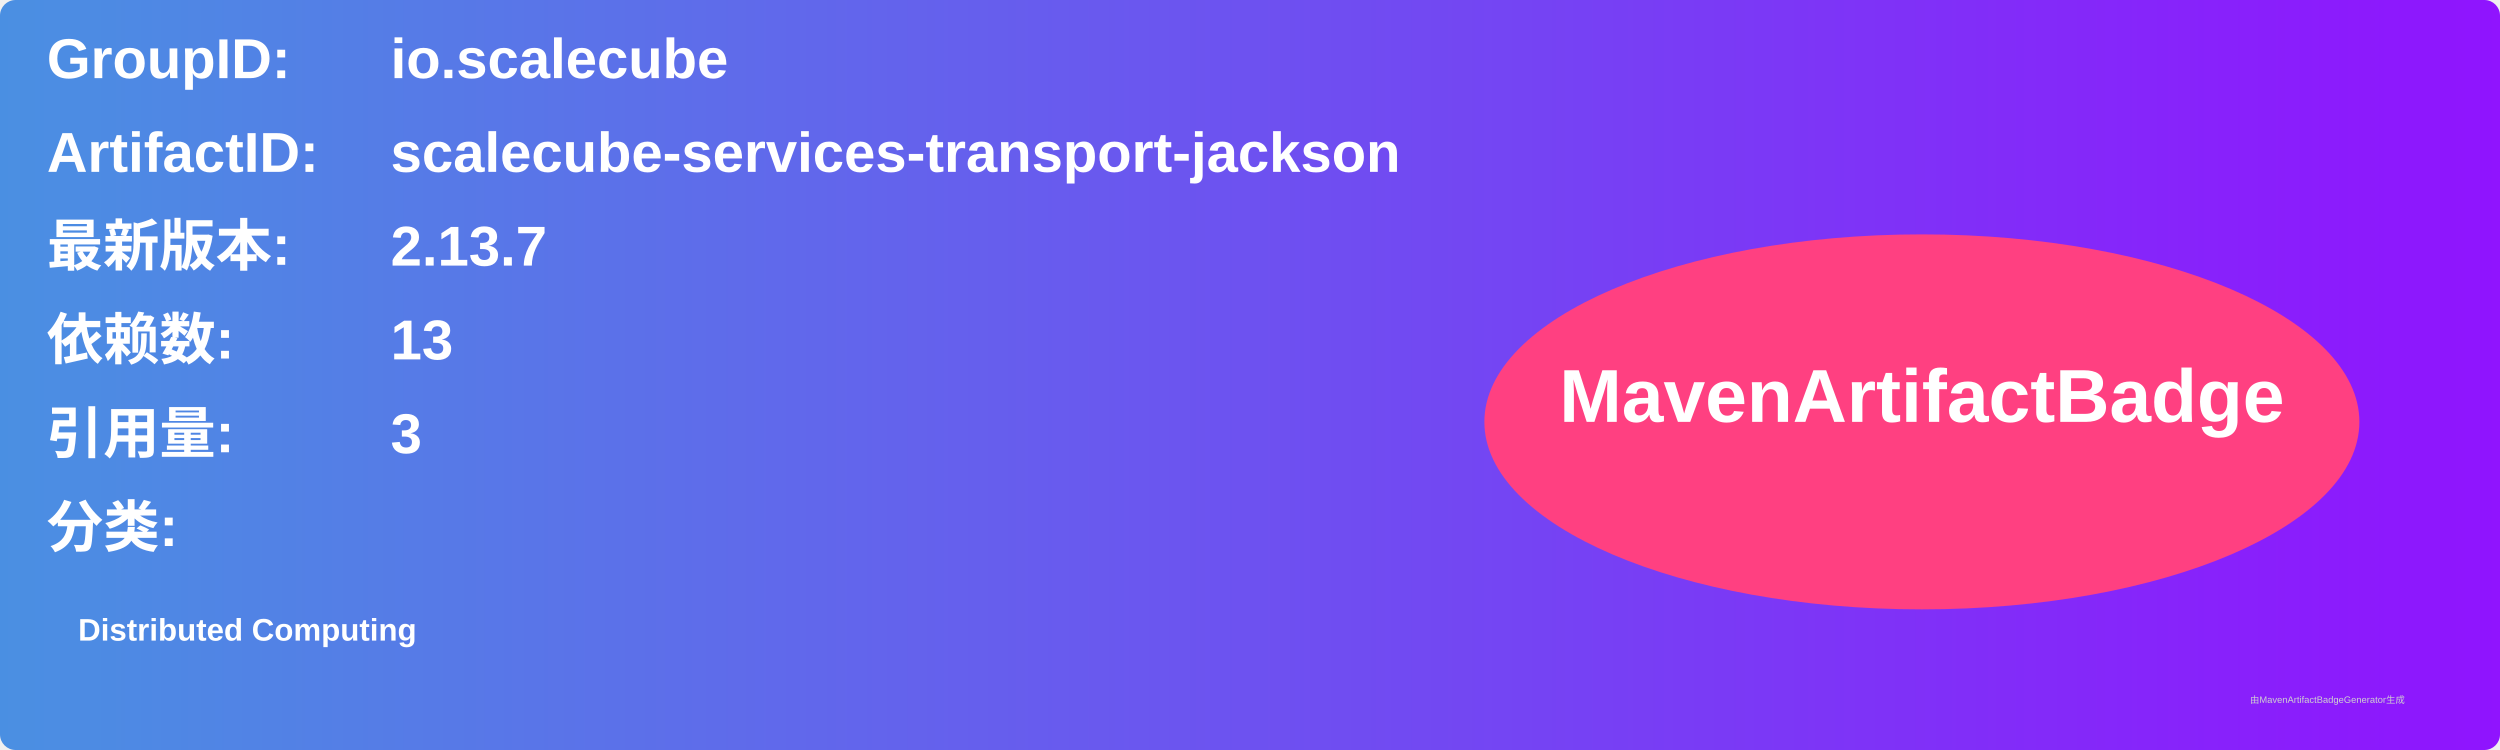
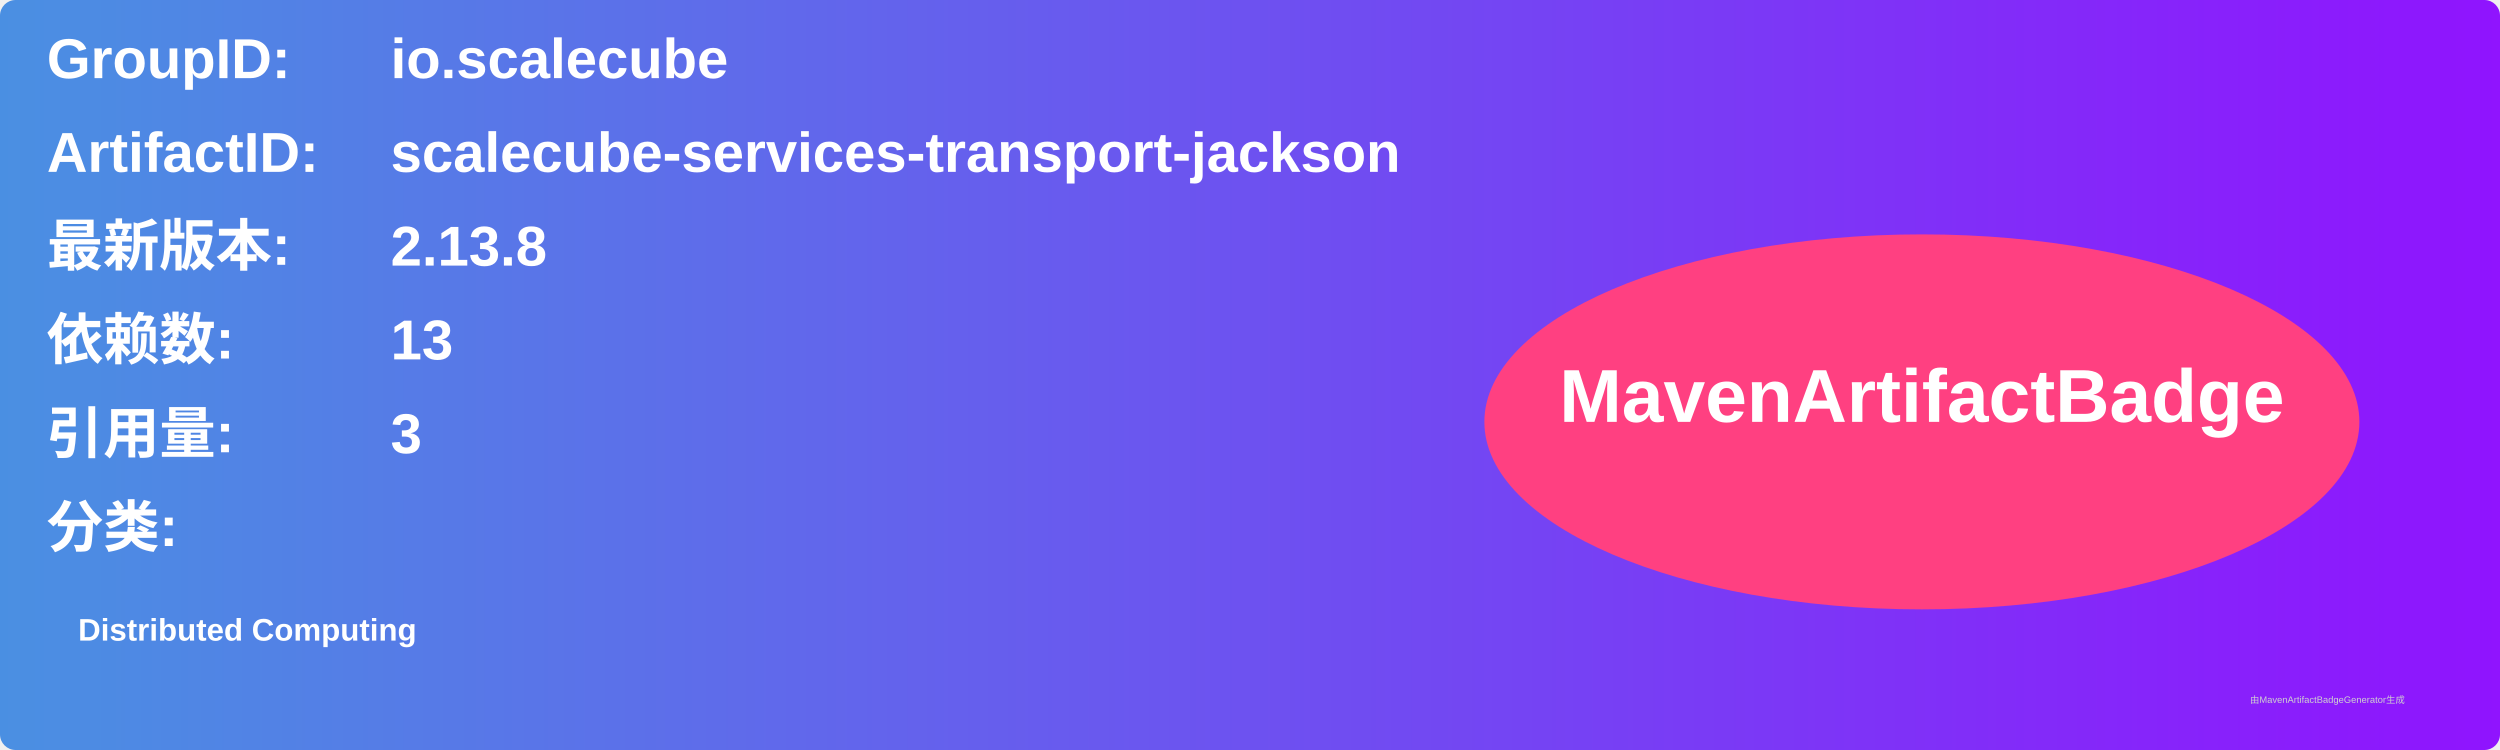
<svg xmlns="http://www.w3.org/2000/svg" width="800" height="240" viewBox="0 0 800 240">
  <linearGradient id="grad" x1="0%" y1="0%" x2="100%" y2="0%">
    <stop offset="0%" stop-color="#4a90e2" />
    <stop offset="100%" stop-color="#9013fe" />
  </linearGradient>
  <rect width="100%" height="100%" rx="5" ry="5" fill="url(#grad)" />
  <g transform="translate(15, 15)">
    <text x="0" y="10" font-family="Arial" font-size="18" fill="white" font-weight="bold" width="260">GroupID:</text>
    <text x="110" y="10" font-family="Arial" font-size="18" fill="white" font-weight="bold" width="460">io.scalecube</text>
    <text x="0" y="40" font-family="Arial" font-size="18" fill="white" font-weight="bold" width="260">ArtifactID:</text>
    <text x="110" y="40" font-family="Arial" font-size="18" fill="white" font-weight="bold" width="460">scalecube-services-transport-jackson</text>
    <text x="0" y="70" font-family="Arial" font-size="18" fill="white" font-weight="bold">最新版本:</text>
    <text x="110" y="70" font-family="Arial" font-size="18" fill="white" font-weight="bold">
-       <tspan font-weight="bold">2.13.7</tspan>
+       <tspan font-weight="bold">2.13.8</tspan>
    </text>
    <text x="0" y="100" font-family="Arial" font-size="18" fill="white" font-weight="bold">依赖数: </text>
    <text x="110" y="100" font-family="Arial" font-size="18" fill="white">
      <tspan font-weight="bold">13</tspan>
    </text>
    <text x="0" y="130" font-family="Arial" font-size="18" fill="white" font-weight="bold">引用量: </text>
    <text x="110" y="130" font-family="Arial" font-size="18" fill="white">
      <tspan font-weight="bold">3</tspan>
    </text>
    <text x="0" y="160" font-family="Arial" font-size="18" fill="white" font-weight="bold">分类:</text>
    <text x="10" y="190" font-family="Arial" font-size="10" fill="white">
      <tspan font-weight="bold">Distributed Computing</tspan>
    </text>
    <ellipse cx="600" cy="120" rx="140" ry="60" fill="#ff4081" />
    <text x="600" y="120" text-anchor="middle" font-family="Arial" font-size="24" fill="white" font-weight="bold">MavenArtifactBadge</text>
  </g>
  <text x="720" y="225" font-family="Arial" font-size="3" fill="#d0d0d0">由MavenArtifactBadgeGenerator生成</text>
</svg>
